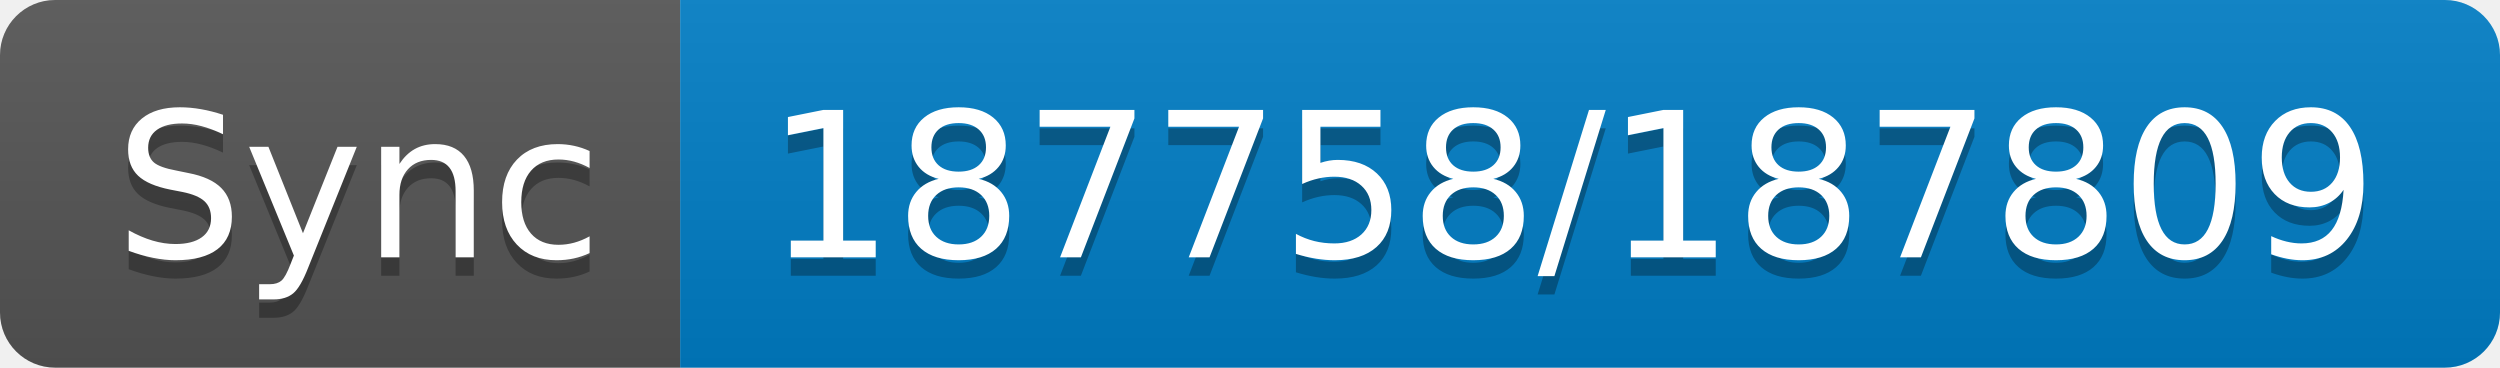
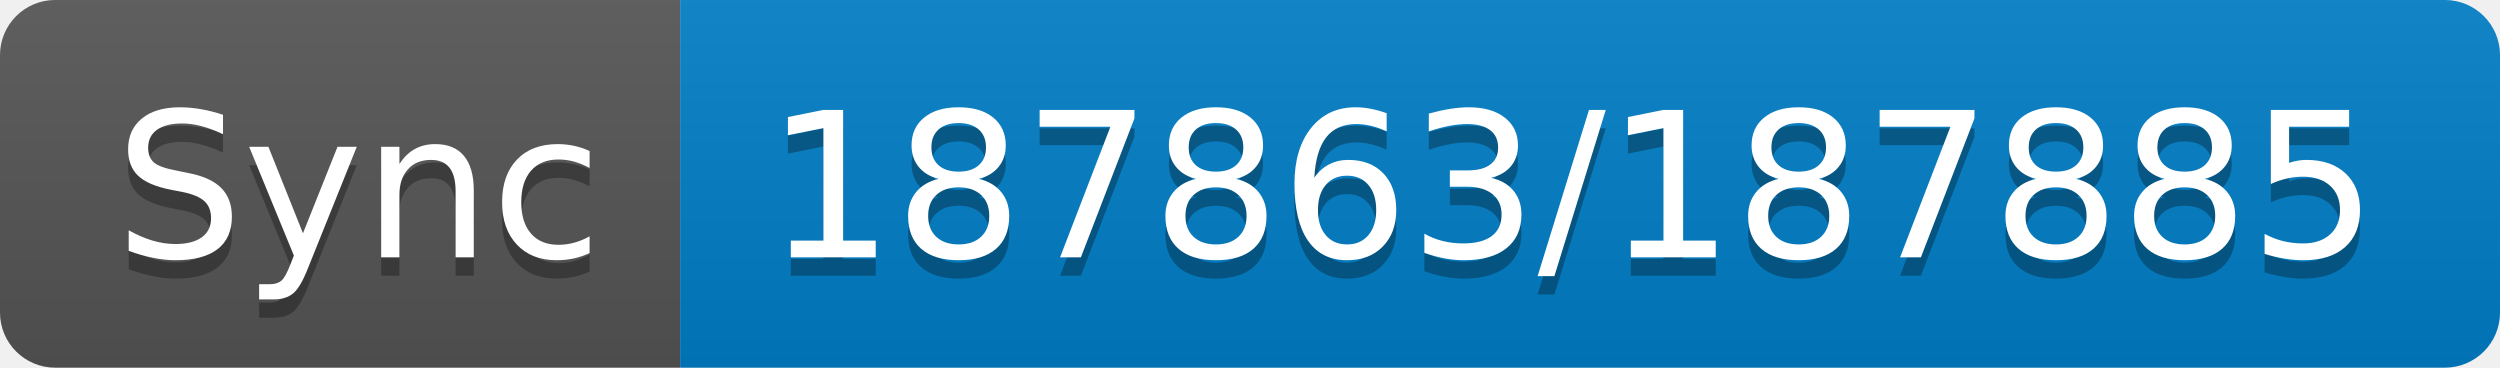
- <svg xmlns="http://www.w3.org/2000/svg" width="136" height="20" role="img" aria-label="Sync: 187758/187809">
+ <svg xmlns="http://www.w3.org/2000/svg" width="136" height="20" role="img" aria-label="Sync: 187863/187885">
  <linearGradient id="s" x2="0" y2="100%">
    <stop offset="0" stop-color="#bbb" stop-opacity=".1" />
    <stop offset="1" stop-opacity=".1" />
  </linearGradient>
  <clipPath id="r">
    <rect width="136" height="20" rx="3" fill="#fff" />
  </clipPath>
  <g clip-path="url(#r)">
    <rect width="37" height="20" fill="#555" />
    <rect x="37" width="99" height="20" fill="#007ec6" />
    <rect width="136" height="20" fill="url(#s)" />
  </g>
  <g fill="#fff" text-anchor="middle" font-family="Verdana,Geneva,DejaVu Sans,sans-serif" text-rendering="geometricPrecision" font-size="110">
    <text aria-hidden="true" x="195" y="150" fill="#010101" fill-opacity=".3" transform="scale(.1)" textLength="270">Sync</text>
    <text x="195" y="140" transform="scale(.1)" fill="#fff" textLength="270">Sync</text>
-     <text aria-hidden="true" x="855" y="150" fill="#010101" fill-opacity=".3" transform="scale(.1)" textLength="890">187758/187809</text>
-     <text x="855" y="140" transform="scale(.1)" fill="#fff" textLength="890">187758/187809</text>
+     <text aria-hidden="true" x="855" y="150" fill="#010101" fill-opacity=".3" transform="scale(.1)" textLength="890">187863/187885</text>
+     <text x="855" y="140" transform="scale(.1)" fill="#fff" textLength="890">187863/187885</text>
  </g>
</svg>
